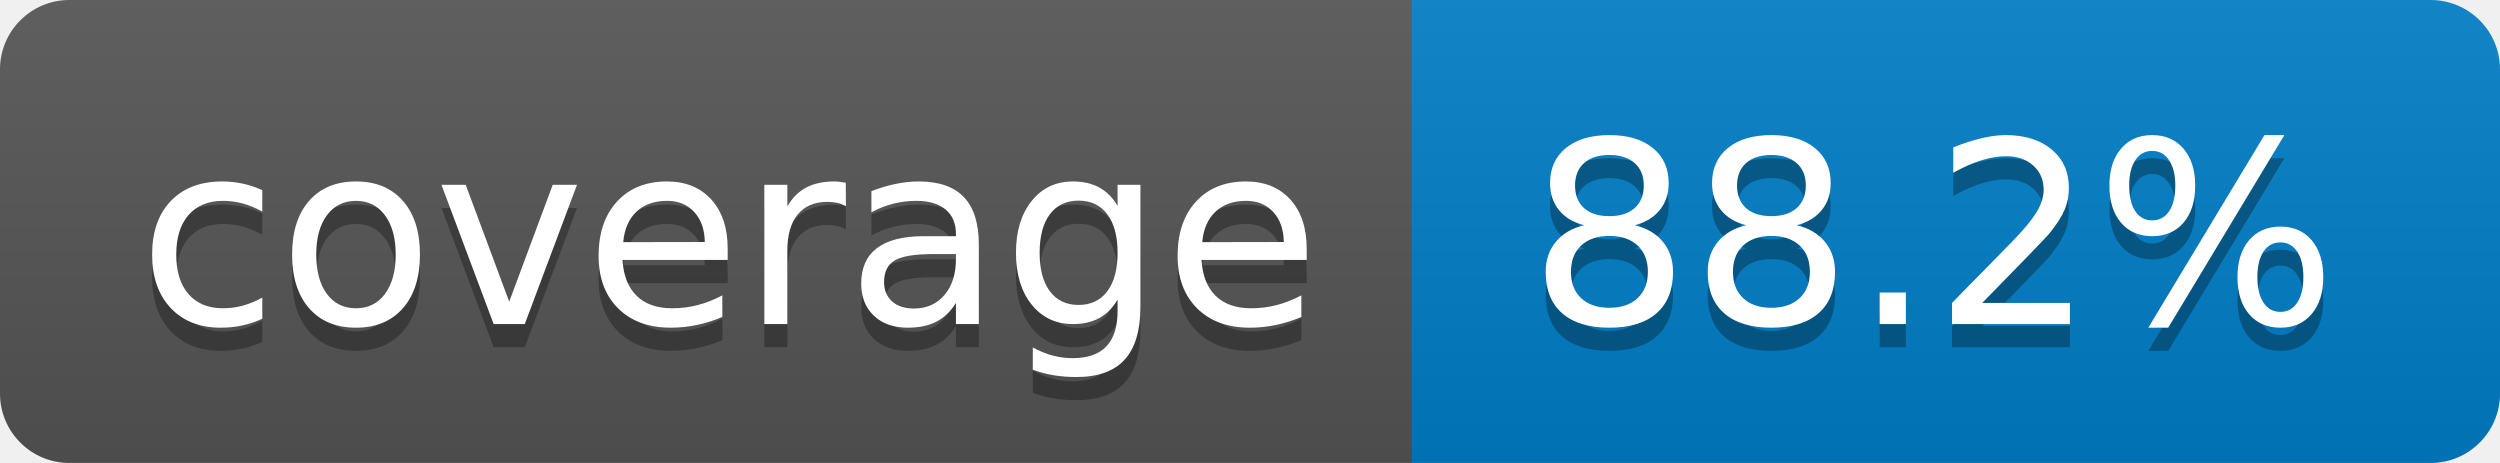
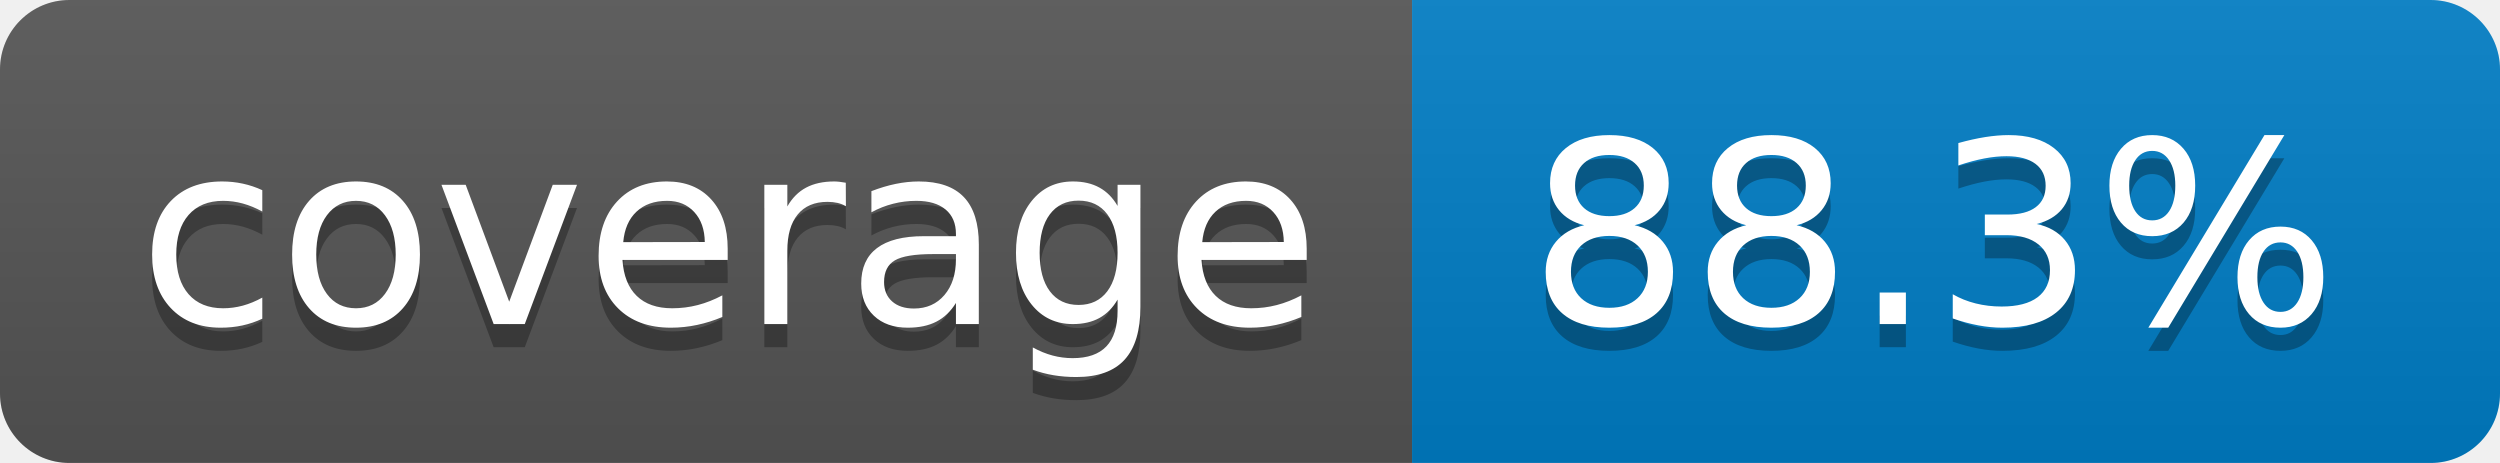
- <svg xmlns="http://www.w3.org/2000/svg" width="108" height="20" role="img" aria-label="coverage: 88.2%">
+ <svg xmlns="http://www.w3.org/2000/svg" width="108" height="20" role="img" aria-label="coverage: 88.3%">
  <linearGradient id="s" x2="0" y2="100%">
    <stop offset="0" stop-color="#bbb" stop-opacity=".1" />
    <stop offset="1" stop-opacity=".1" />
  </linearGradient>
  <clipPath id="r">
    <rect width="108" height="20" rx="3" fill="#fff" />
  </clipPath>
  <g clip-path="url(#r)">
    <rect width="61" height="20" fill="#555" />
    <rect x="61" width="47" height="20" fill="#007ec6" />
    <rect width="108" height="20" fill="url(#s)" />
  </g>
  <g fill="#fff" text-anchor="middle" font-family="Verdana,Geneva,DejaVu Sans,sans-serif" text-rendering="geometricPrecision" font-size="110">
    <text aria-hidden="true" x="315" y="150" fill="#010101" fill-opacity=".3" transform="scale(.1)" textLength="510">coverage</text>
    <text x="315" y="140" transform="scale(.1)" fill="#fff" textLength="510">coverage</text>
-     <text aria-hidden="true" x="835" y="150" fill="#010101" fill-opacity=".3" transform="scale(.1)" textLength="370">88.2%</text>
-     <text x="835" y="140" transform="scale(.1)" fill="#fff" textLength="370">88.2%</text>
+     <text aria-hidden="true" x="835" y="150" fill="#010101" fill-opacity=".3" transform="scale(.1)" textLength="370">88.3%</text>
+     <text x="835" y="140" transform="scale(.1)" fill="#fff" textLength="370">88.3%</text>
  </g>
</svg>
